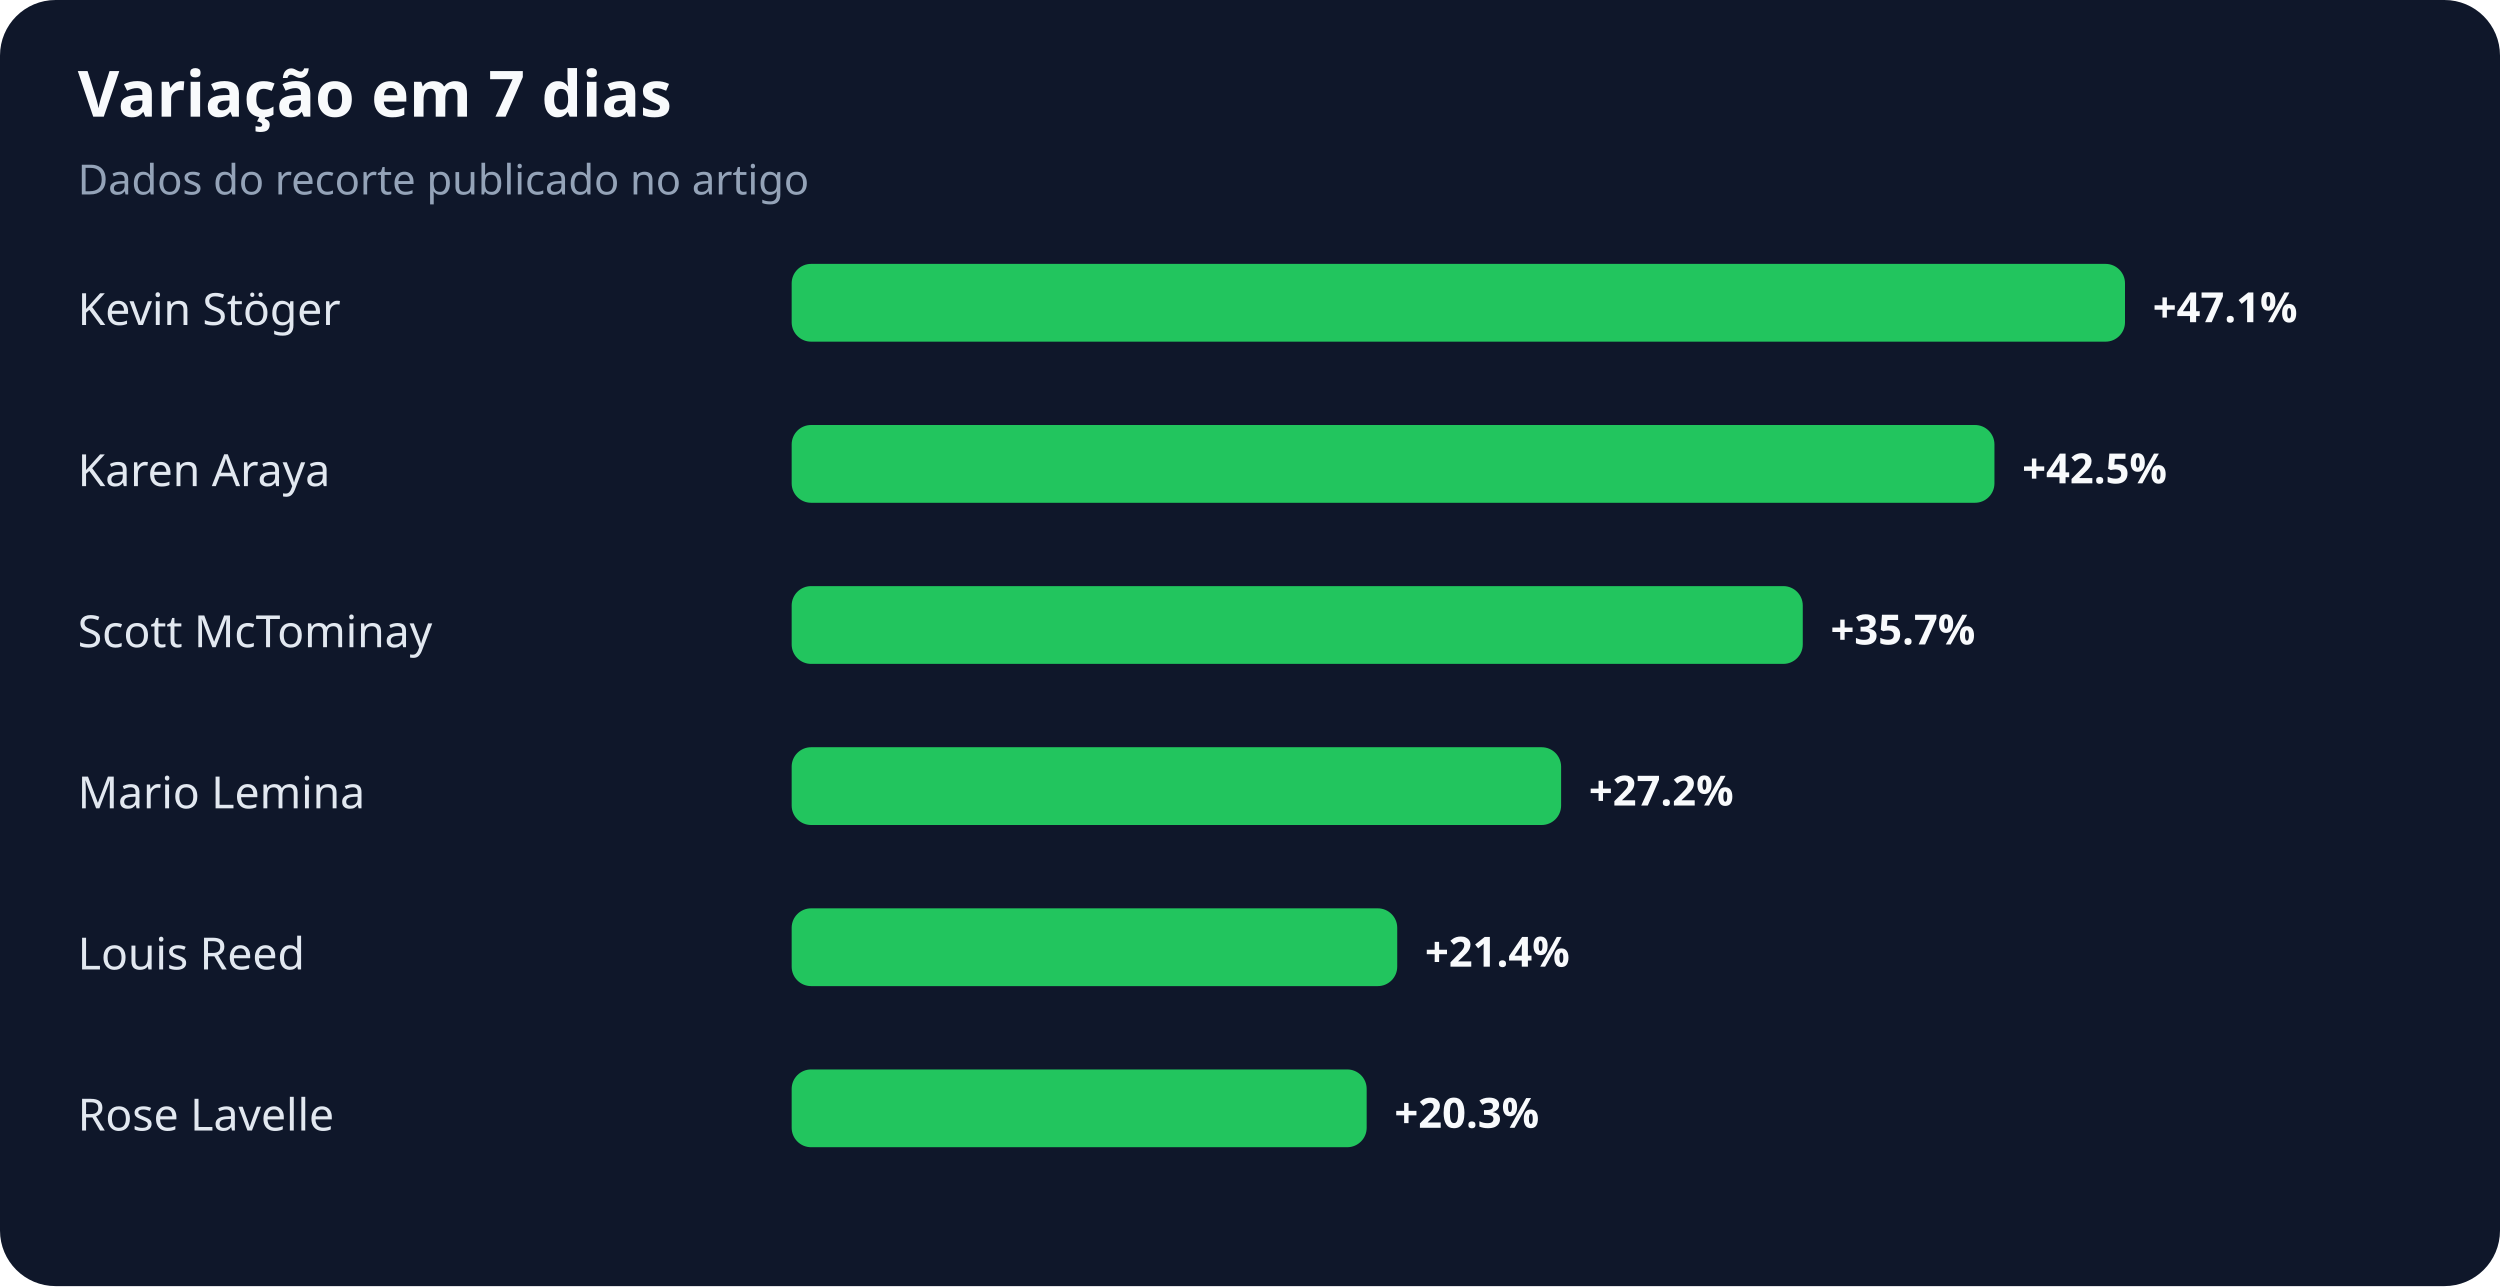
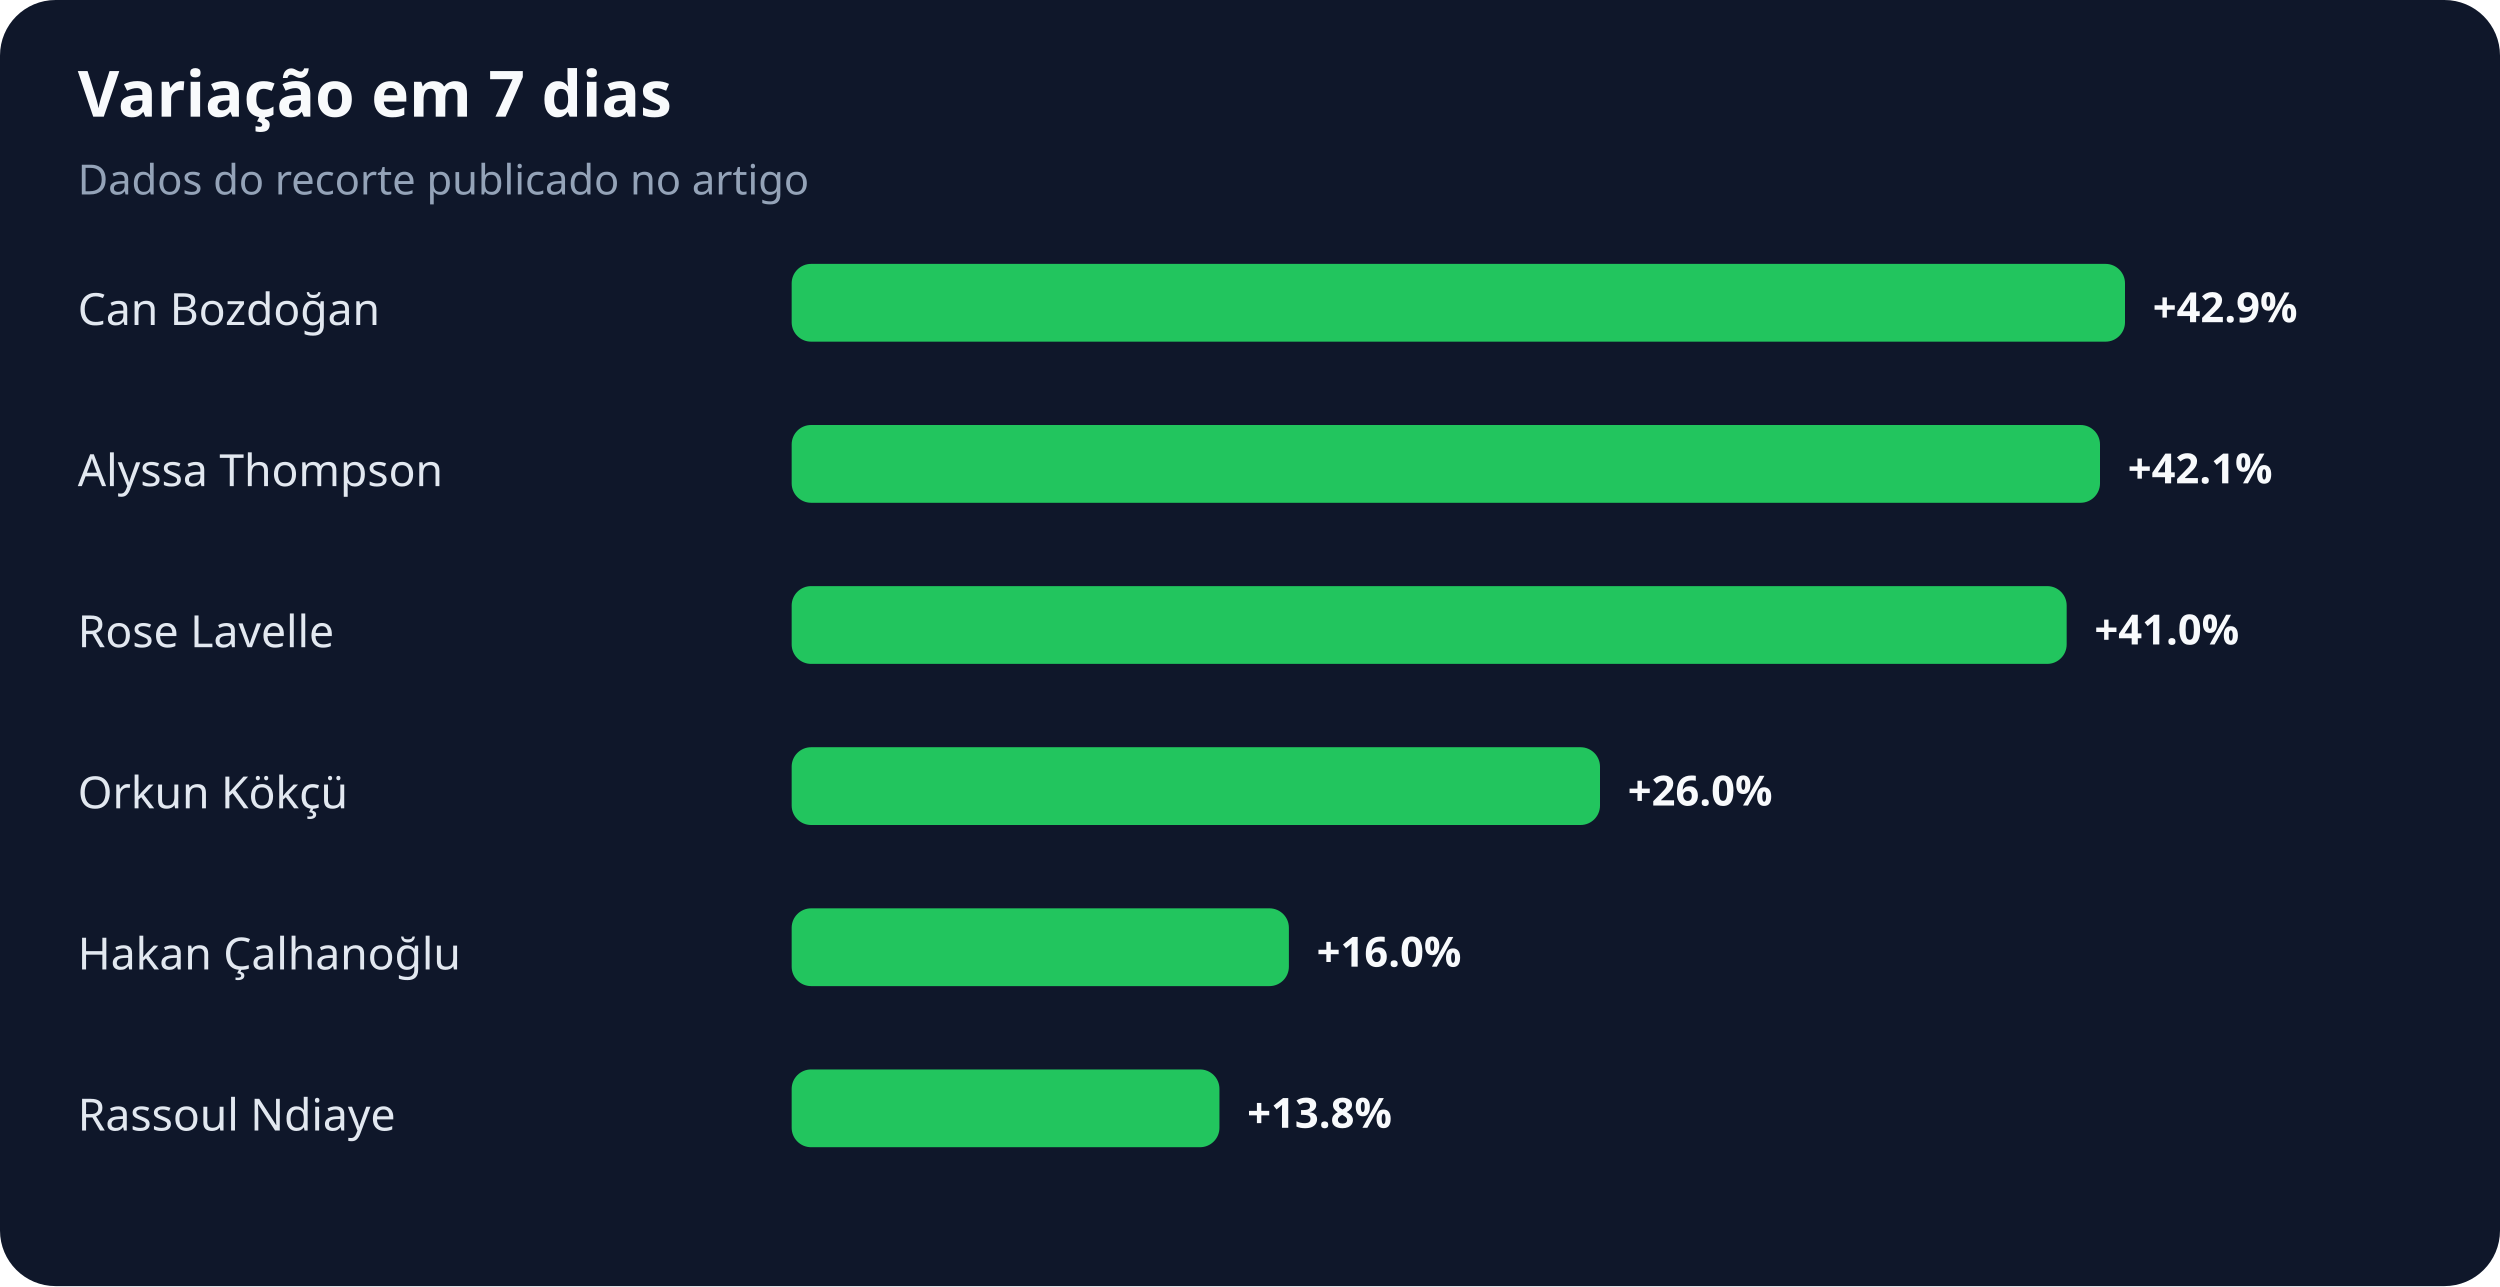
<svg xmlns="http://www.w3.org/2000/svg" width="900" height="463" viewBox="0 0 900 463" role="img" aria-labelledby="title desc">
  <rect width="100%" height="100%" rx="20" fill="#0f172a" />
  <text x="28" y="42" fill="#f8fafc" font-family="system-ui,sans-serif" font-size="23" font-weight="700">Variação em 7 dias</text>
  <text x="28" y="70" fill="#94a3b8" font-family="system-ui,sans-serif" font-size="15">Dados do recorte publicado no artigo</text>
-   <text x="28" y="117" fill="#e2e8f0" font-family="system-ui,sans-serif" font-size="16">Kevin Stöger</text>
+   <text x="28" y="117" fill="#e2e8f0" font-family="system-ui,sans-serif" font-size="16">Can Bozdoğan</text>
  <rect x="285" y="95" width="480" height="28" rx="7" fill="#22c55e" />
-   <text x="775" y="116" fill="#f8fafc" font-family="system-ui,sans-serif" font-size="15" font-weight="700">+47.1%</text>
-   <text x="28" y="175" fill="#e2e8f0" font-family="system-ui,sans-serif" font-size="16">Karen Araya</text>
-   <rect x="285" y="153" width="433" height="28" rx="7" fill="#22c55e" />
-   <text x="728" y="174" fill="#f8fafc" font-family="system-ui,sans-serif" font-size="15" font-weight="700">+42.5%</text>
-   <text x="28" y="233" fill="#e2e8f0" font-family="system-ui,sans-serif" font-size="16">Scott McTominay</text>
-   <rect x="285" y="211" width="364" height="28" rx="7" fill="#22c55e" />
-   <text x="659" y="232" fill="#f8fafc" font-family="system-ui,sans-serif" font-size="15" font-weight="700">+35.7%</text>
-   <text x="28" y="291" fill="#e2e8f0" font-family="system-ui,sans-serif" font-size="16">Mario Lemina</text>
-   <rect x="285" y="269" width="277" height="28" rx="7" fill="#22c55e" />
-   <text x="572" y="290" fill="#f8fafc" font-family="system-ui,sans-serif" font-size="15" font-weight="700">+27.2%</text>
-   <text x="28" y="349" fill="#e2e8f0" font-family="system-ui,sans-serif" font-size="16">Louis Reed</text>
-   <rect x="285" y="327" width="218" height="28" rx="7" fill="#22c55e" />
-   <text x="513" y="348" fill="#f8fafc" font-family="system-ui,sans-serif" font-size="15" font-weight="700">+21.4%</text>
-   <text x="28" y="407" fill="#e2e8f0" font-family="system-ui,sans-serif" font-size="16">Rose Lavelle</text>
-   <rect x="285" y="385" width="207" height="28" rx="7" fill="#22c55e" />
-   <text x="502" y="406" fill="#f8fafc" font-family="system-ui,sans-serif" font-size="15" font-weight="700">+20.3%</text>
+   <text x="775" y="116" fill="#f8fafc" font-family="system-ui,sans-serif" font-size="15" font-weight="700">+42.9%</text>
+   <text x="28" y="175" fill="#e2e8f0" font-family="system-ui,sans-serif" font-size="16">Alyssa Thompson</text>
+   <rect x="285" y="153" width="471" height="28" rx="7" fill="#22c55e" />
+   <text x="766" y="174" fill="#f8fafc" font-family="system-ui,sans-serif" font-size="15" font-weight="700">+42.1%</text>
+   <text x="28" y="233" fill="#e2e8f0" font-family="system-ui,sans-serif" font-size="16">Rose Lavelle</text>
+   <rect x="285" y="211" width="459" height="28" rx="7" fill="#22c55e" />
+   <text x="754" y="232" fill="#f8fafc" font-family="system-ui,sans-serif" font-size="15" font-weight="700">+41.0%</text>
+   <text x="28" y="291" fill="#e2e8f0" font-family="system-ui,sans-serif" font-size="16">Orkun Kökçü</text>
+   <rect x="285" y="269" width="291" height="28" rx="7" fill="#22c55e" />
+   <text x="586" y="290" fill="#f8fafc" font-family="system-ui,sans-serif" font-size="15" font-weight="700">+26.0%</text>
+   <text x="28" y="349" fill="#e2e8f0" font-family="system-ui,sans-serif" font-size="16">Hakan Çalhanoğlu</text>
+   <rect x="285" y="327" width="179" height="28" rx="7" fill="#22c55e" />
+   <text x="474" y="348" fill="#f8fafc" font-family="system-ui,sans-serif" font-size="15" font-weight="700">+16.0%</text>
+   <text x="28" y="407" fill="#e2e8f0" font-family="system-ui,sans-serif" font-size="16">Rassoul Ndiaye</text>
+   <rect x="285" y="385" width="154" height="28" rx="7" fill="#22c55e" />
+   <text x="449" y="406" fill="#f8fafc" font-family="system-ui,sans-serif" font-size="15" font-weight="700">+13.8%</text>
</svg>
